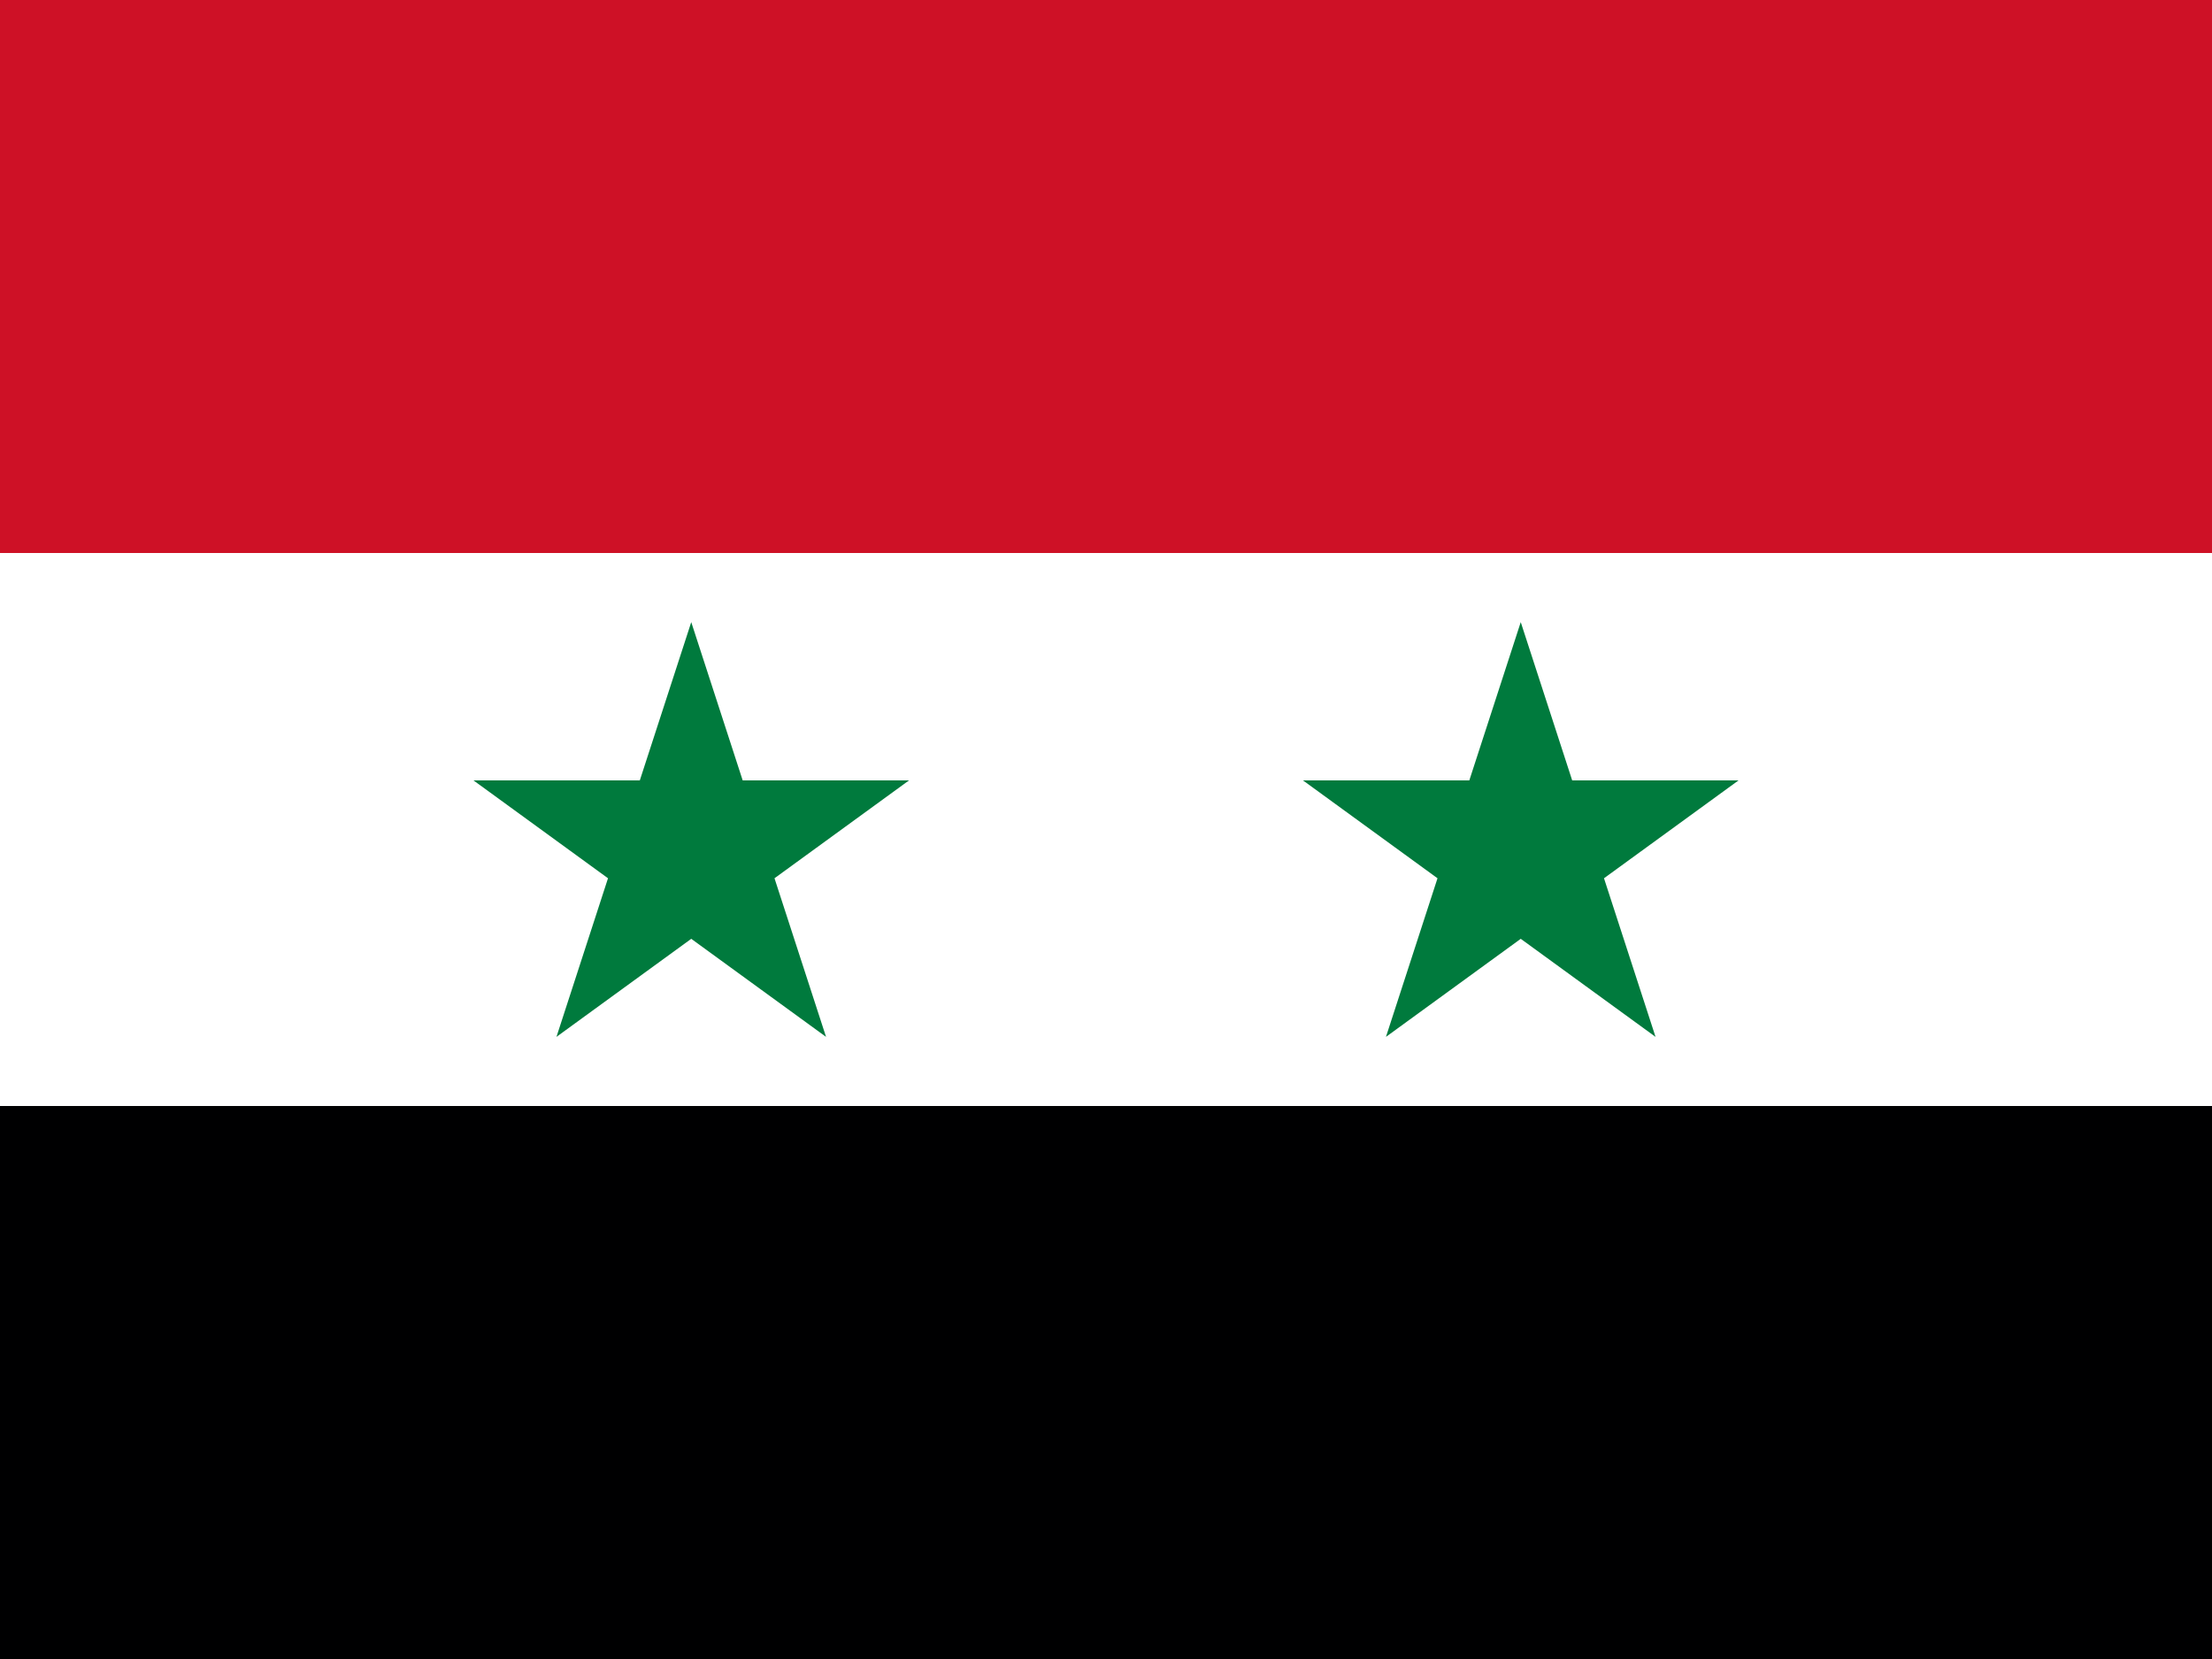
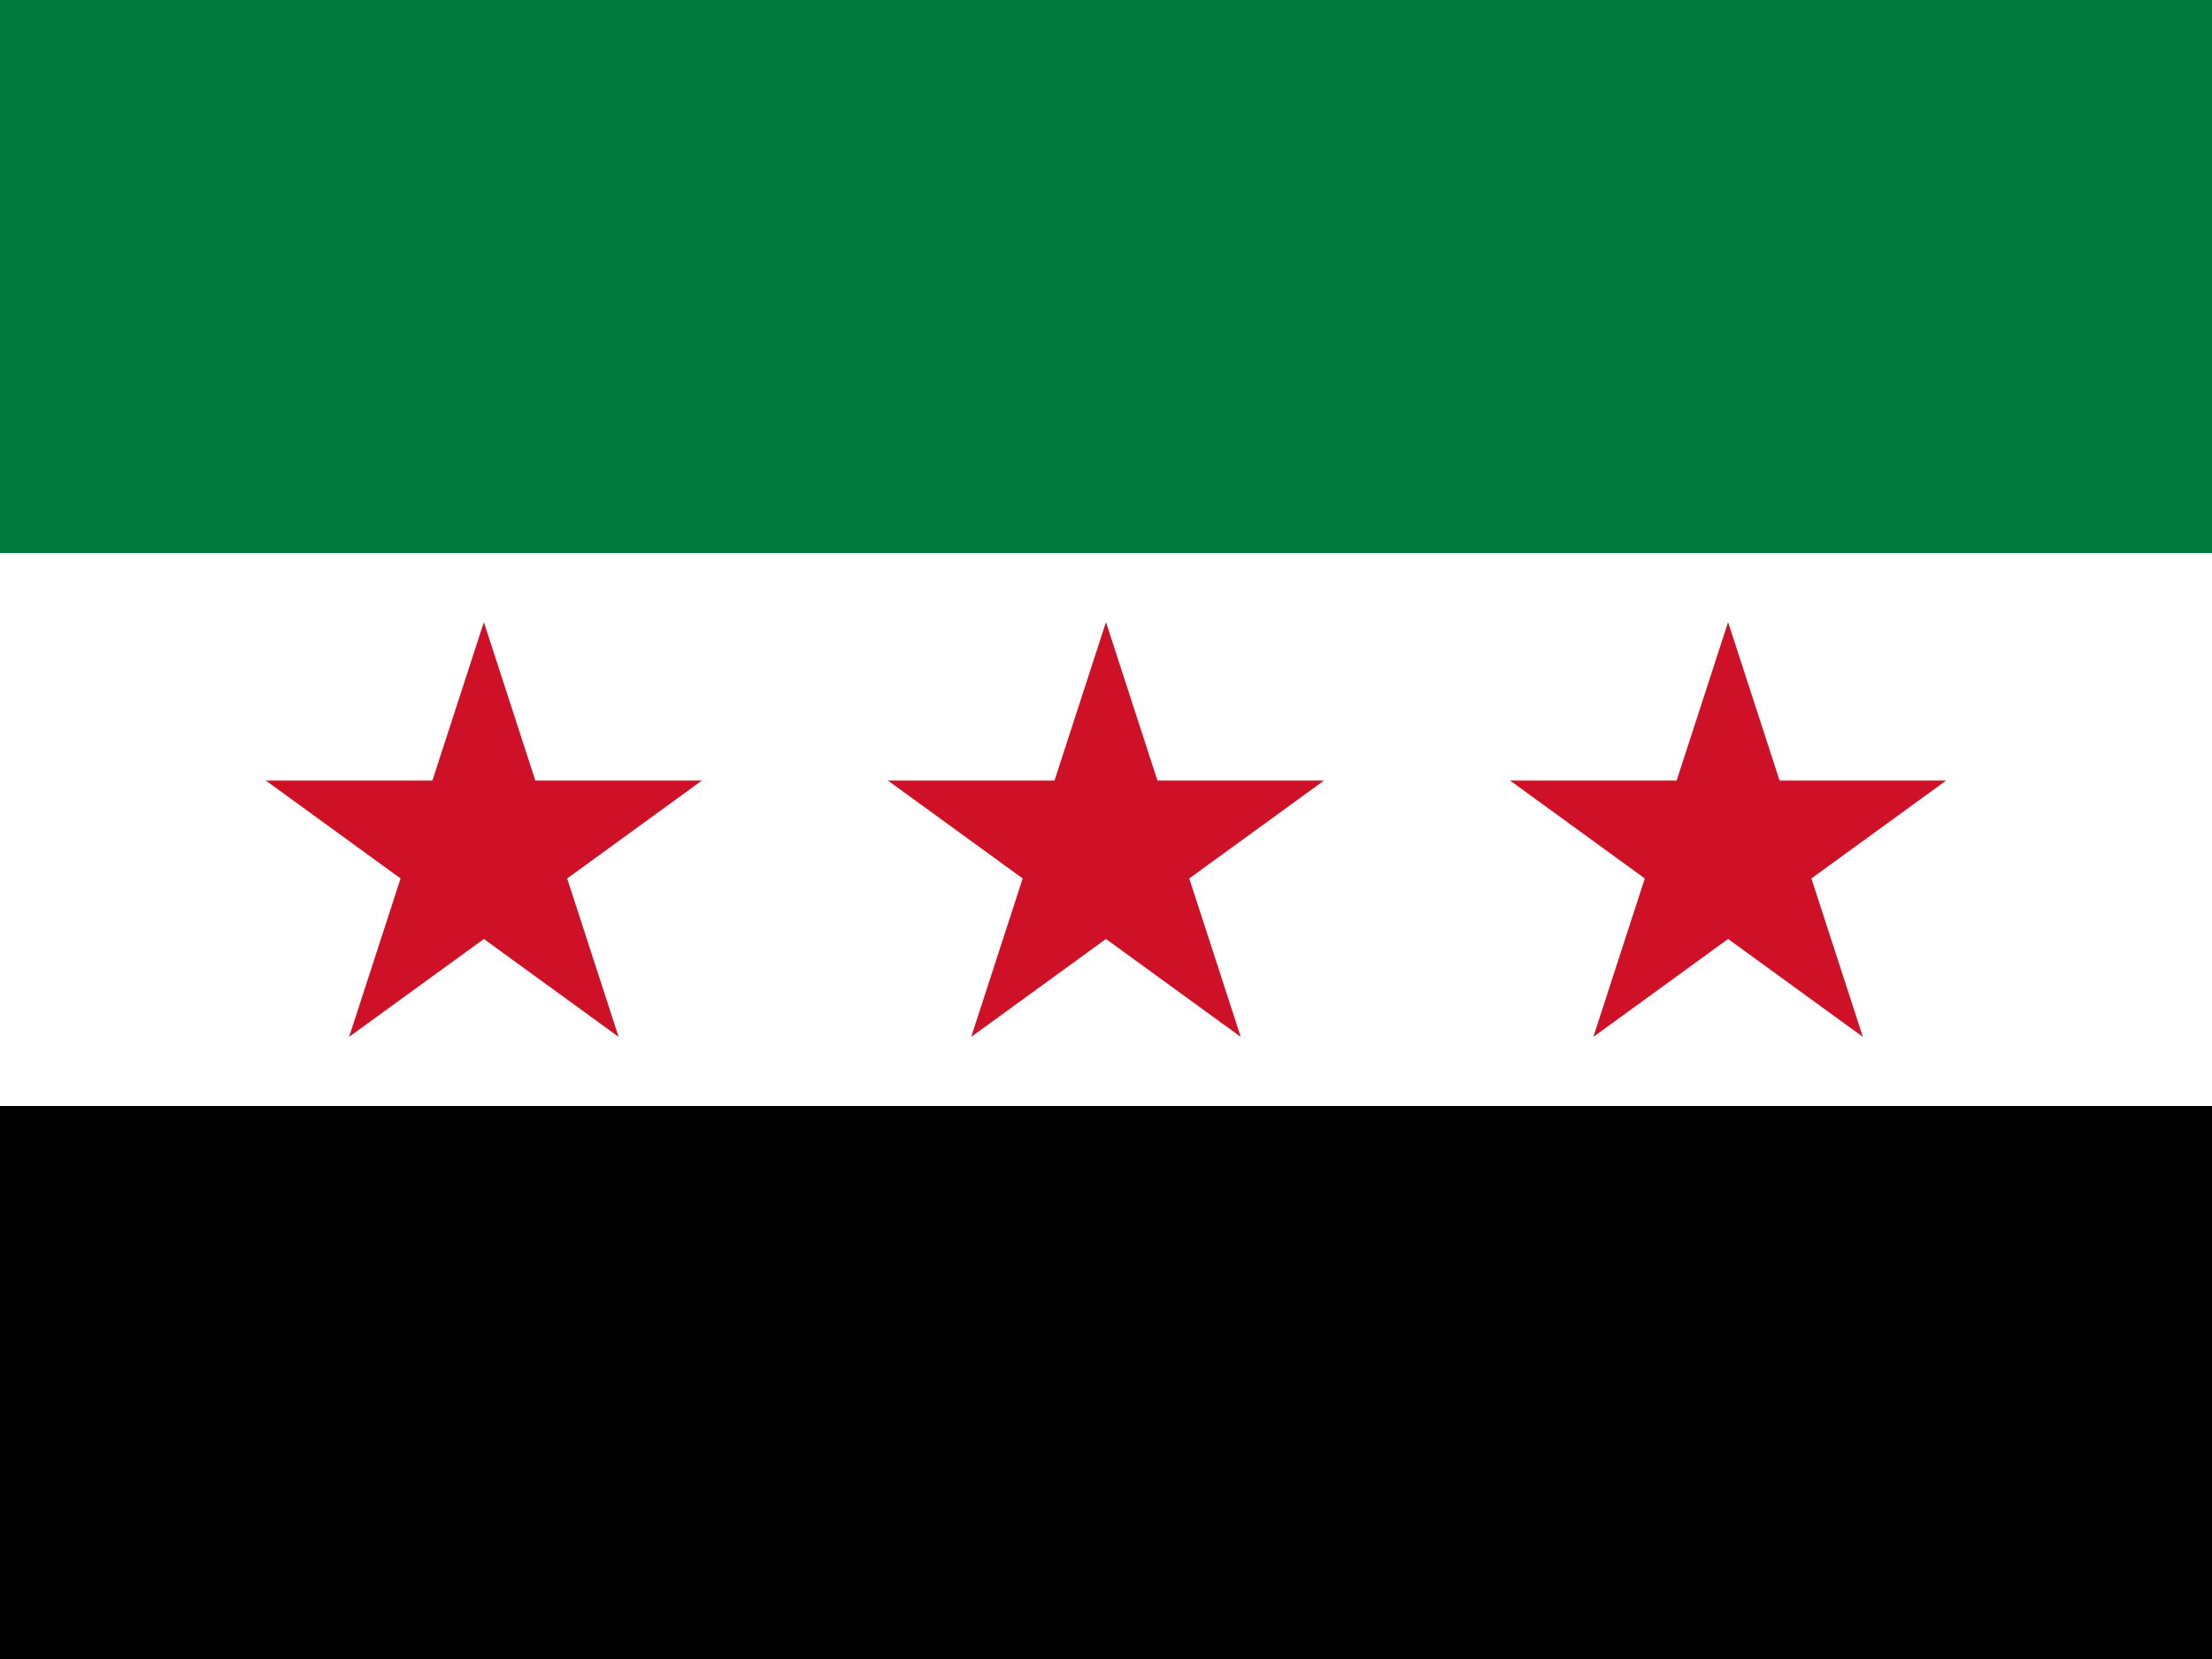
- <svg xmlns="http://www.w3.org/2000/svg" id="flag-icons-sy" viewBox="0 0 640 480">
-   <path fill="#000001" d="M0 0h640v480H0Z" />
-   <path fill="#fff" d="M0 0h640v320H0Z" />
-   <path fill="#ce1126" d="M0 0h640v160H0Z" />
-   <path fill="#007a3d" d="m161 300 39-120 39 120-102-74.2h126M401 300l39-120 39 120-102-74.2h126" />
+ <svg xmlns="http://www.w3.org/2000/svg" id="flag-icons-sy" viewBox="0 0 640 480" version="1.1" xml:space="preserve">
+   <defs id="defs4" />
+   <path d="M 0,0 H 640 V 480 H 0 Z" id="path1-3" style="stroke-width:0.754" />
+   <path d="M 0,0 H 640 V 320 H 0 Z" fill="#ffffff" id="path2-9" style="stroke-width:0.754" />
+   <path d="M 0,0 H 640 V 160 H 0 Z" fill="#007a3d" id="path3-0" style="stroke-width:0.754" />
+   <path d="m 101.008,300 38.99,-120 38.99,120 -102.08,-74.164 h 126.176 m 257.92,74.164 38.99,-120 38.99,120 -102.08,-74.164 h 126.176 M 281.002,300 319.992,180 l 38.99,120 -102.08,-74.164 h 126.176" fill="#ce1126" id="path4-5" style="stroke-width:0.8" />
</svg>
